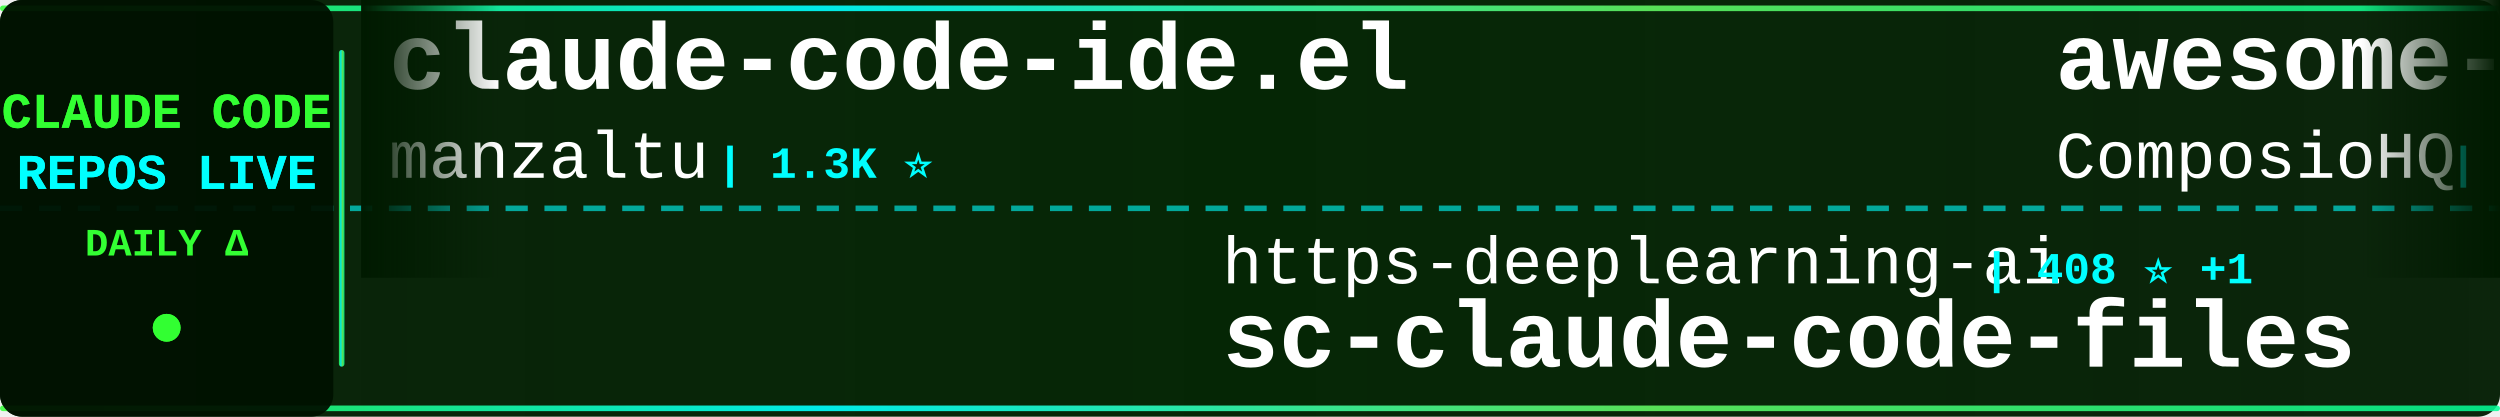
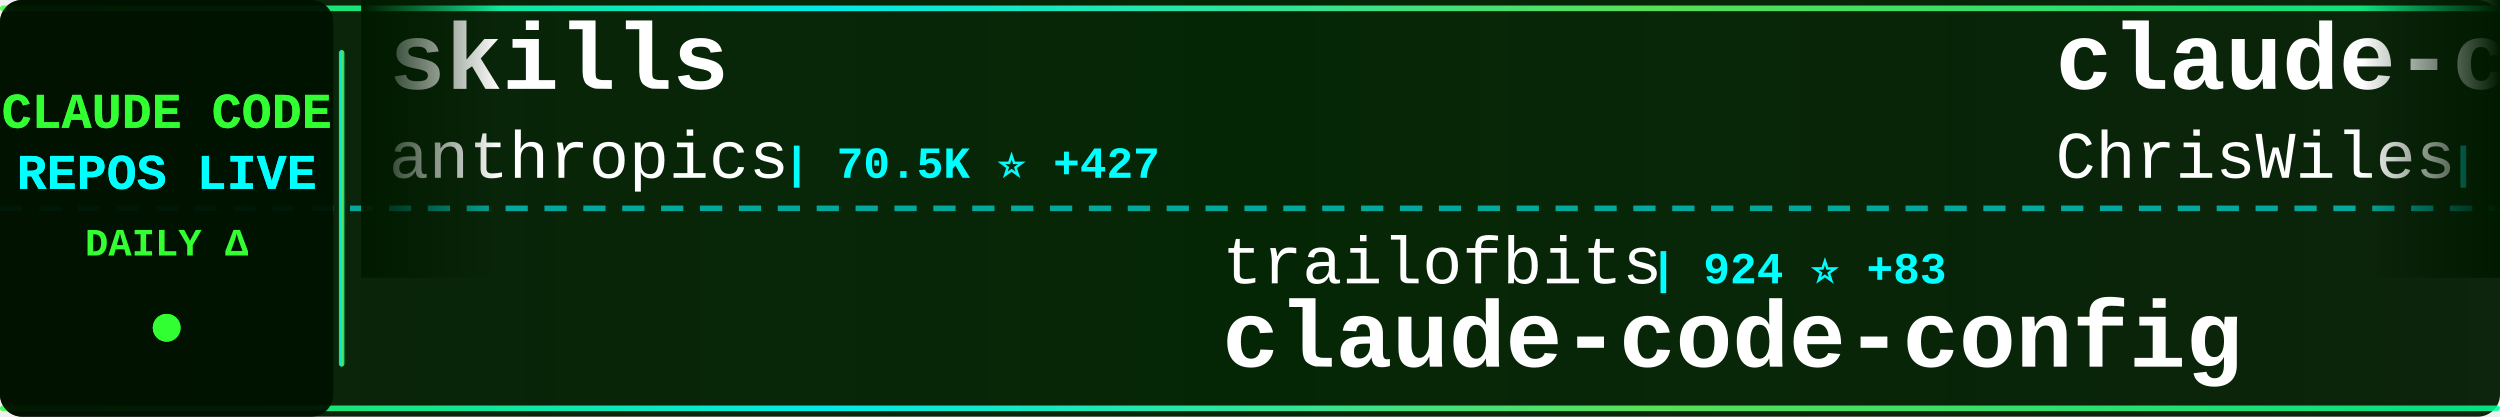
<svg xmlns="http://www.w3.org/2000/svg" width="900" height="150">
  <defs>
    <linearGradient id="tickerBg" x1="0%" y1="0%" x2="100%" y2="0%">
      <stop offset="0%" style="stop-color:#001a00;stop-opacity:0.95" />
      <stop offset="50%" style="stop-color:#002200;stop-opacity:0.98" />
      <stop offset="100%" style="stop-color:#001a00;stop-opacity:0.95" />
    </linearGradient>
    <linearGradient id="borderGrad" x1="0%" y1="0%" x2="100%" y2="0%">
      <stop offset="0%" style="stop-color:#33ff33;stop-opacity:0.85">
        <animate attributeName="stop-opacity" values="0.85;1;0.85" dur="2s" repeatCount="indefinite" />
      </stop>
      <stop offset="33%" style="stop-color:#00ffff;stop-opacity:0.9">
        <animate attributeName="stop-opacity" values="0.9;1;0.9" dur="2.2s" repeatCount="indefinite" />
      </stop>
      <stop offset="66%" style="stop-color:#66ff66;stop-opacity:0.85">
        <animate attributeName="stop-opacity" values="0.85;1;0.85" dur="1.8s" repeatCount="indefinite" />
      </stop>
      <stop offset="100%" style="stop-color:#00ff99;stop-opacity:0.85">
        <animate attributeName="stop-opacity" values="0.85;1;0.85" dur="2s" repeatCount="indefinite" />
      </stop>
    </linearGradient>
    <filter id="textGlow">
      <feGaussianBlur stdDeviation="0.1" result="coloredBlur" />
      <feMerge>
        <feMergeNode in="coloredBlur" />
        <feMergeNode in="SourceGraphic" />
      </feMerge>
    </filter>
    <filter id="metricGlow">
      <feGaussianBlur stdDeviation="0.2" result="coloredBlur" />
      <feMerge>
        <feMergeNode in="coloredBlur" />
        <feMergeNode in="SourceGraphic" />
      </feMerge>
    </filter>
    <linearGradient id="leftFade" x1="0%" y1="0%" x2="100%" y2="0%">
      <stop offset="0%" style="stop-color:#001a00;stop-opacity:1" />
      <stop offset="100%" style="stop-color:#001a00;stop-opacity:0" />
    </linearGradient>
    <linearGradient id="rightFade" x1="0%" y1="0%" x2="100%" y2="0%">
      <stop offset="0%" style="stop-color:#001a00;stop-opacity:0" />
      <stop offset="100%" style="stop-color:#001a00;stop-opacity:1" />
    </linearGradient>
  </defs>
  <rect width="900" height="150" fill="url(#tickerBg)" rx="8" />
  <rect x="0" y="2" width="900" height="2" fill="url(#borderGrad)" rx="1" />
  <rect x="0" y="146" width="900" height="2" fill="url(#borderGrad)" rx="1" />
  <line x1="0" y1="75" x2="900" y2="75" stroke="#00ffff" stroke-width="2" stroke-dasharray="8 6" opacity="0.6" />
  <rect x="0" y="0" width="120" height="150" fill="#001100" opacity="0.95" rx="8" />
  <text x="60" y="46" font-family="'Courier New', monospace" font-size="18" font-weight="bold" fill="#33ff33" text-anchor="middle" filter="url(#textGlow)">
    CLAUDE CODE
  </text>
  <text x="60" y="68" font-family="'Courier New', monospace" font-size="18" font-weight="bold" fill="#00ffff" text-anchor="middle" filter="url(#textGlow)">
    REPOS LIVE
  </text>
  <text x="60" y="92" font-family="'Courier New', monospace" font-size="14" font-weight="bold" fill="#33ff33" text-anchor="middle">
    DAILY Δ
  </text>
  <circle cx="60" cy="118" r="5" fill="#33ff33" filter="url(#metricGlow)">
    <animate attributeName="r" values="4;6;4" dur="1.5s" repeatCount="indefinite" />
    <animate attributeName="opacity" values="0.6;1;0.6" dur="1.5s" repeatCount="indefinite" />
  </circle>
  <rect x="122" y="18" width="2" height="114" fill="url(#borderGrad)" rx="1" />
  <clipPath id="tickerClip">
    <rect x="130" y="0" width="770" height="150" />
  </clipPath>
  <g clip-path="url(#tickerClip)">
    <g id="tickerItems">
      <animateTransform attributeName="transform" attributeType="XML" type="translate" from="0 0" to="-3000 0" dur="54s" repeatCount="indefinite" />
      <g transform="translate(0, 0)">
-         <text x="140" y="32" font-family="'Courier New', monospace" font-size="34" font-weight="bold" fill="#ffffff">claude-code-ide.el</text>
-         <text x="140" y="64" font-family="'Courier New', monospace" font-size="24" font-weight="normal" fill="#ffffff" opacity="1.0">manzaltu</text>
-         <text x="258" y="64" font-family="'Courier New', monospace" font-size="16" font-weight="bold" fill="#00ffff"> | 1.3K ⭐</text>
+         <text x="140" y="32" font-family="'Courier New', monospace" font-size="34" font-weight="bold" fill="#ffffff">skills</text>
+         <text x="140" y="64" font-family="'Courier New', monospace" font-size="24" font-weight="normal" fill="#ffffff" opacity="1.0">anthropics</text>
+         <text x="282" y="64" font-family="'Courier New', monospace" font-size="16" font-weight="bold" fill="#00ffff"> | 70.5K ⭐ +427</text>
      </g>
      <g transform="translate(300, 0)">
-         <text x="140" y="102" font-family="'Courier New', monospace" font-size="24" font-weight="normal" fill="#ffffff" opacity="1.0">https-deeplearning-ai</text>
-         <text x="414" y="102" font-family="'Courier New', monospace" font-size="16" font-weight="bold" fill="#00ffff"> | 408 ⭐ +1</text>
-         <text x="140" y="132" font-family="'Courier New', monospace" font-size="34" font-weight="bold" fill="#ffffff">sc-claude-code-files</text>
+         <text x="140" y="102" font-family="'Courier New', monospace" font-size="24" font-weight="normal" fill="#ffffff" opacity="1.0">trailofbits</text>
+         <text x="294" y="102" font-family="'Courier New', monospace" font-size="16" font-weight="bold" fill="#00ffff"> | 924 ⭐ +83</text>
+         <text x="140" y="132" font-family="'Courier New', monospace" font-size="34" font-weight="bold" fill="#ffffff">claude-code-config</text>
      </g>
      <g transform="translate(600, 0)">
-         <text x="140" y="32" font-family="'Courier New', monospace" font-size="34" font-weight="bold" fill="#ffffff">awesome-claude-skills</text>
-         <text x="140" y="64" font-family="'Courier New', monospace" font-size="24" font-weight="normal" fill="#ffffff" opacity="1.0">ComposioHQ</text>
-         <text x="282" y="64" font-family="'Courier New', monospace" font-size="16" font-weight="bold" fill="#00ffff"> | 35.1K ⭐ +246</text>
+         <text x="140" y="32" font-family="'Courier New', monospace" font-size="34" font-weight="bold" fill="#ffffff">claude-code-showcase</text>
+         <text x="140" y="64" font-family="'Courier New', monospace" font-size="24" font-weight="normal" fill="#ffffff" opacity="1.0">ChrisWiles</text>
+         <text x="282" y="64" font-family="'Courier New', monospace" font-size="16" font-weight="bold" fill="#00ffff"> | 5.3K ⭐ +7</text>
      </g>
      <g transform="translate(900, 0)">
+         <text x="140" y="102" font-family="'Courier New', monospace" font-size="24" font-weight="normal" fill="#ffffff" opacity="1.0">manzaltu</text>
+         <text x="258" y="102" font-family="'Courier New', monospace" font-size="16" font-weight="bold" fill="#00ffff"> | 1.3K ⭐</text>
+         <text x="140" y="132" font-family="'Courier New', monospace" font-size="34" font-weight="bold" fill="#ffffff">claude-code-ide.el</text>
+       </g>
+       <g transform="translate(1200, 0)">
+         <text x="140" y="32" font-family="'Courier New', monospace" font-size="34" font-weight="bold" fill="#ffffff">claude-code-proxy</text>
+         <text x="140" y="64" font-family="'Courier New', monospace" font-size="24" font-weight="normal" fill="#ffffff" opacity="1.0">1rgs</text>
+         <text x="210" y="64" font-family="'Courier New', monospace" font-size="16" font-weight="bold" fill="#00ffff"> | 3.1K ⭐ +1</text>
+       </g>
+       <g transform="translate(1500, 0)">
+         <text x="140" y="102" font-family="'Courier New', monospace" font-size="24" font-weight="normal" fill="#ffffff" opacity="1.0">rizethereum</text>
+         <text x="294" y="102" font-family="'Courier New', monospace" font-size="16" font-weight="bold" fill="#00ffff"> | 1.7K ⭐</text>
+         <text x="140" y="132" font-family="'Courier New', monospace" font-size="34" font-weight="bold" fill="#ffffff">claude-code-requirements...</text>
+       </g>
+       <g transform="translate(1800, 0)">
+         <text x="140" y="32" font-family="'Courier New', monospace" font-size="34" font-weight="bold" fill="#ffffff">Claude-Code-Development-...</text>
+         <text x="140" y="64" font-family="'Courier New', monospace" font-size="24" font-weight="normal" fill="#ffffff" opacity="1.0">peterkrueck</text>
+         <text x="294" y="64" font-family="'Courier New', monospace" font-size="16" font-weight="bold" fill="#00ffff"> | 1.3K ⭐ +2</text>
+       </g>
+       <g transform="translate(2100, 0)">
+         <text x="140" y="102" font-family="'Courier New', monospace" font-size="24" font-weight="normal" fill="#ffffff" opacity="1.0">steipete</text>
+         <text x="258" y="102" font-family="'Courier New', monospace" font-size="16" font-weight="bold" fill="#00ffff"> | 1.1K ⭐ +8</text>
+         <text x="140" y="132" font-family="'Courier New', monospace" font-size="34" font-weight="bold" fill="#ffffff">claude-code-mcp</text>
+       </g>
+       <g transform="translate(2400, 0)">
+         <text x="140" y="32" font-family="'Courier New', monospace" font-size="34" font-weight="bold" fill="#ffffff">cc-switch</text>
+         <text x="140" y="64" font-family="'Courier New', monospace" font-size="24" font-weight="normal" fill="#ffffff" opacity="1.0">farion1231</text>
+         <text x="282" y="64" font-family="'Courier New', monospace" font-size="16" font-weight="bold" fill="#00ffff"> | 18.5K ⭐ +161</text>
+       </g>
+       <g transform="translate(2700, 0)">
+         <text x="140" y="102" font-family="'Courier New', monospace" font-size="24" font-weight="normal" fill="#ffffff" opacity="1.0">nishimoto265</text>
+         <text x="306" y="102" font-family="'Courier New', monospace" font-size="16" font-weight="bold" fill="#00ffff"> | 490 ⭐</text>
+         <text x="140" y="132" font-family="'Courier New', monospace" font-size="34" font-weight="bold" fill="#ffffff">Claude-Code-Communicatio...</text>
+       </g>
+       <g transform="translate(3000, 0)">
+         <text x="140" y="32" font-family="'Courier New', monospace" font-size="34" font-weight="bold" fill="#ffffff">skills</text>
+         <text x="140" y="64" font-family="'Courier New', monospace" font-size="24" font-weight="normal" fill="#ffffff" opacity="1.0">anthropics</text>
+         <text x="282" y="64" font-family="'Courier New', monospace" font-size="16" font-weight="bold" fill="#00ffff"> | 70.5K ⭐ +427</text>
+       </g>
+       <g transform="translate(3300, 0)">
        <text x="140" y="102" font-family="'Courier New', monospace" font-size="24" font-weight="normal" fill="#ffffff" opacity="1.0">trailofbits</text>
-         <text x="294" y="102" font-family="'Courier New', monospace" font-size="16" font-weight="bold" fill="#00ffff"> | 907 ⭐ +88</text>
+         <text x="294" y="102" font-family="'Courier New', monospace" font-size="16" font-weight="bold" fill="#00ffff"> | 924 ⭐ +83</text>
        <text x="140" y="132" font-family="'Courier New', monospace" font-size="34" font-weight="bold" fill="#ffffff">claude-code-config</text>
      </g>
-       <g transform="translate(1200, 0)">
-         <text x="140" y="32" font-family="'Courier New', monospace" font-size="34" font-weight="bold" fill="#ffffff">spec-kit</text>
-         <text x="140" y="64" font-family="'Courier New', monospace" font-size="24" font-weight="normal" fill="#ffffff" opacity="1.0">github</text>
-         <text x="234" y="64" font-family="'Courier New', monospace" font-size="16" font-weight="bold" fill="#00ffff"> | 69.9K ⭐ +141</text>
-       </g>
-       <g transform="translate(1500, 0)">
-         <text x="140" y="102" font-family="'Courier New', monospace" font-size="24" font-weight="normal" fill="#ffffff" opacity="1.0">ericbuess</text>
-         <text x="270" y="102" font-family="'Courier New', monospace" font-size="16" font-weight="bold" fill="#00ffff"> | 681 ⭐</text>
-         <text x="140" y="132" font-family="'Courier New', monospace" font-size="34" font-weight="bold" fill="#ffffff">claude-code-docs</text>
-       </g>
-       <g transform="translate(1800, 0)">
-         <text x="140" y="32" font-family="'Courier New', monospace" font-size="34" font-weight="bold" fill="#ffffff">claude-code-reverse</text>
-         <text x="140" y="64" font-family="'Courier New', monospace" font-size="24" font-weight="normal" fill="#ffffff" opacity="1.0">Yuyz0112</text>
-         <text x="258" y="64" font-family="'Courier New', monospace" font-size="16" font-weight="bold" fill="#00ffff"> | 2.1K ⭐ +2</text>
-       </g>
-       <g transform="translate(2100, 0)">
-         <text x="140" y="102" font-family="'Courier New', monospace" font-size="24" font-weight="normal" fill="#ffffff" opacity="1.0">wasabeef</text>
-         <text x="258" y="102" font-family="'Courier New', monospace" font-size="16" font-weight="bold" fill="#00ffff"> | 1.0K ⭐ +1</text>
-         <text x="140" y="132" font-family="'Courier New', monospace" font-size="34" font-weight="bold" fill="#ffffff">claude-code-cookbook</text>
-       </g>
-       <g transform="translate(2400, 0)">
-         <text x="140" y="32" font-family="'Courier New', monospace" font-size="34" font-weight="bold" fill="#ffffff">superdesign</text>
-         <text x="140" y="64" font-family="'Courier New', monospace" font-size="24" font-weight="normal" fill="#ffffff" opacity="1.0">superdesigndev</text>
-         <text x="330" y="64" font-family="'Courier New', monospace" font-size="16" font-weight="bold" fill="#00ffff"> | 6.0K ⭐ +1</text>
-       </g>
-       <g transform="translate(2700, 0)">
-         <text x="140" y="102" font-family="'Courier New', monospace" font-size="24" font-weight="normal" fill="#ffffff" opacity="1.0">1rgs</text>
-         <text x="210" y="102" font-family="'Courier New', monospace" font-size="16" font-weight="bold" fill="#00ffff"> | 3.1K ⭐ +2</text>
-         <text x="140" y="132" font-family="'Courier New', monospace" font-size="34" font-weight="bold" fill="#ffffff">claude-code-proxy</text>
-       </g>
-       <g transform="translate(3000, 0)">
-         <text x="140" y="32" font-family="'Courier New', monospace" font-size="34" font-weight="bold" fill="#ffffff">claude-code-ide.el</text>
-         <text x="140" y="64" font-family="'Courier New', monospace" font-size="24" font-weight="normal" fill="#ffffff" opacity="1.0">manzaltu</text>
-         <text x="258" y="64" font-family="'Courier New', monospace" font-size="16" font-weight="bold" fill="#00ffff"> | 1.3K ⭐</text>
-       </g>
-       <g transform="translate(3300, 0)">
-         <text x="140" y="102" font-family="'Courier New', monospace" font-size="24" font-weight="normal" fill="#ffffff" opacity="1.0">https-deeplearning-ai</text>
-         <text x="414" y="102" font-family="'Courier New', monospace" font-size="16" font-weight="bold" fill="#00ffff"> | 408 ⭐ +1</text>
-         <text x="140" y="132" font-family="'Courier New', monospace" font-size="34" font-weight="bold" fill="#ffffff">sc-claude-code-files</text>
-       </g>
      <g transform="translate(3600, 0)">
-         <text x="140" y="32" font-family="'Courier New', monospace" font-size="34" font-weight="bold" fill="#ffffff">awesome-claude-skills</text>
-         <text x="140" y="64" font-family="'Courier New', monospace" font-size="24" font-weight="normal" fill="#ffffff" opacity="1.0">ComposioHQ</text>
-         <text x="282" y="64" font-family="'Courier New', monospace" font-size="16" font-weight="bold" fill="#00ffff"> | 35.1K ⭐ +246</text>
+         <text x="140" y="32" font-family="'Courier New', monospace" font-size="34" font-weight="bold" fill="#ffffff">claude-code-showcase</text>
+         <text x="140" y="64" font-family="'Courier New', monospace" font-size="24" font-weight="normal" fill="#ffffff" opacity="1.0">ChrisWiles</text>
+         <text x="282" y="64" font-family="'Courier New', monospace" font-size="16" font-weight="bold" fill="#00ffff"> | 5.3K ⭐ +7</text>
      </g>
      <g transform="translate(3900, 0)">
-         <text x="140" y="102" font-family="'Courier New', monospace" font-size="24" font-weight="normal" fill="#ffffff" opacity="1.0">trailofbits</text>
-         <text x="294" y="102" font-family="'Courier New', monospace" font-size="16" font-weight="bold" fill="#00ffff"> | 907 ⭐ +88</text>
-         <text x="140" y="132" font-family="'Courier New', monospace" font-size="34" font-weight="bold" fill="#ffffff">claude-code-config</text>
+         <text x="140" y="102" font-family="'Courier New', monospace" font-size="24" font-weight="normal" fill="#ffffff" opacity="1.0">manzaltu</text>
+         <text x="258" y="102" font-family="'Courier New', monospace" font-size="16" font-weight="bold" fill="#00ffff"> | 1.3K ⭐</text>
+         <text x="140" y="132" font-family="'Courier New', monospace" font-size="34" font-weight="bold" fill="#ffffff">claude-code-ide.el</text>
      </g>
    </g>
  </g>
  <rect x="130" y="0" width="50" height="100" fill="url(#leftFade)" />
  <rect x="850" y="0" width="50" height="100" fill="url(#rightFade)" />
</svg>
